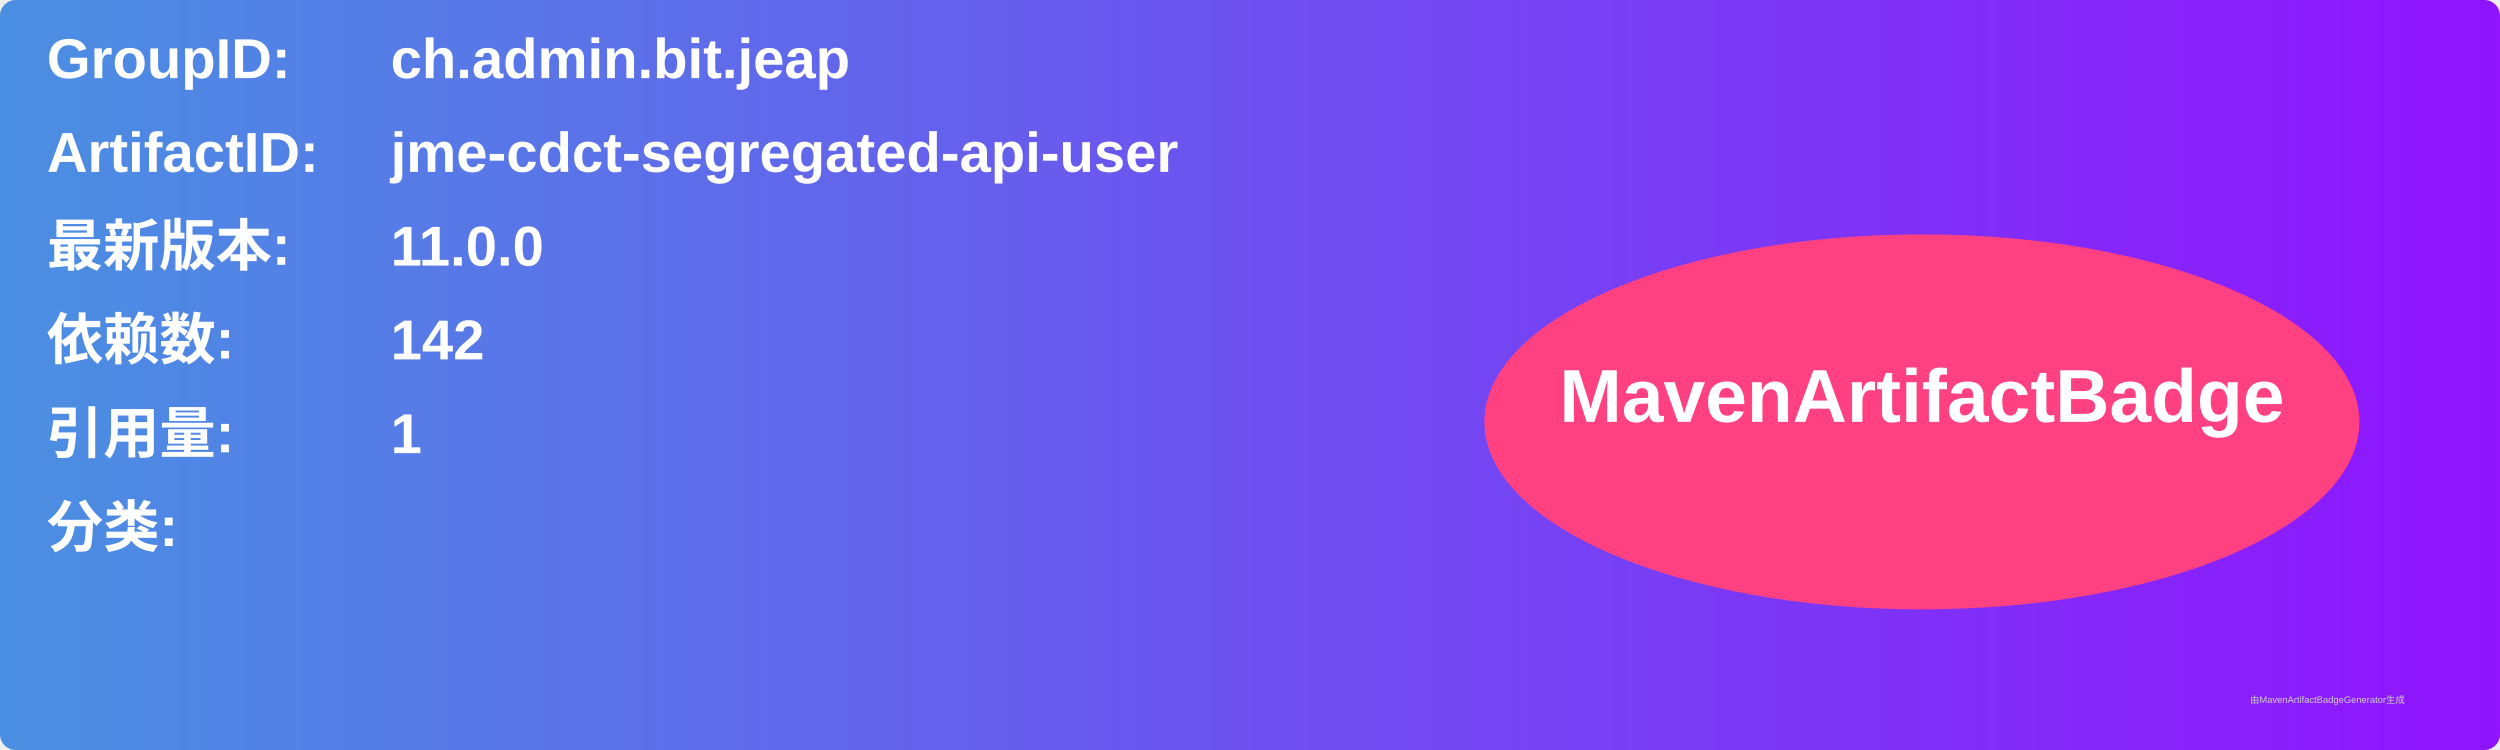
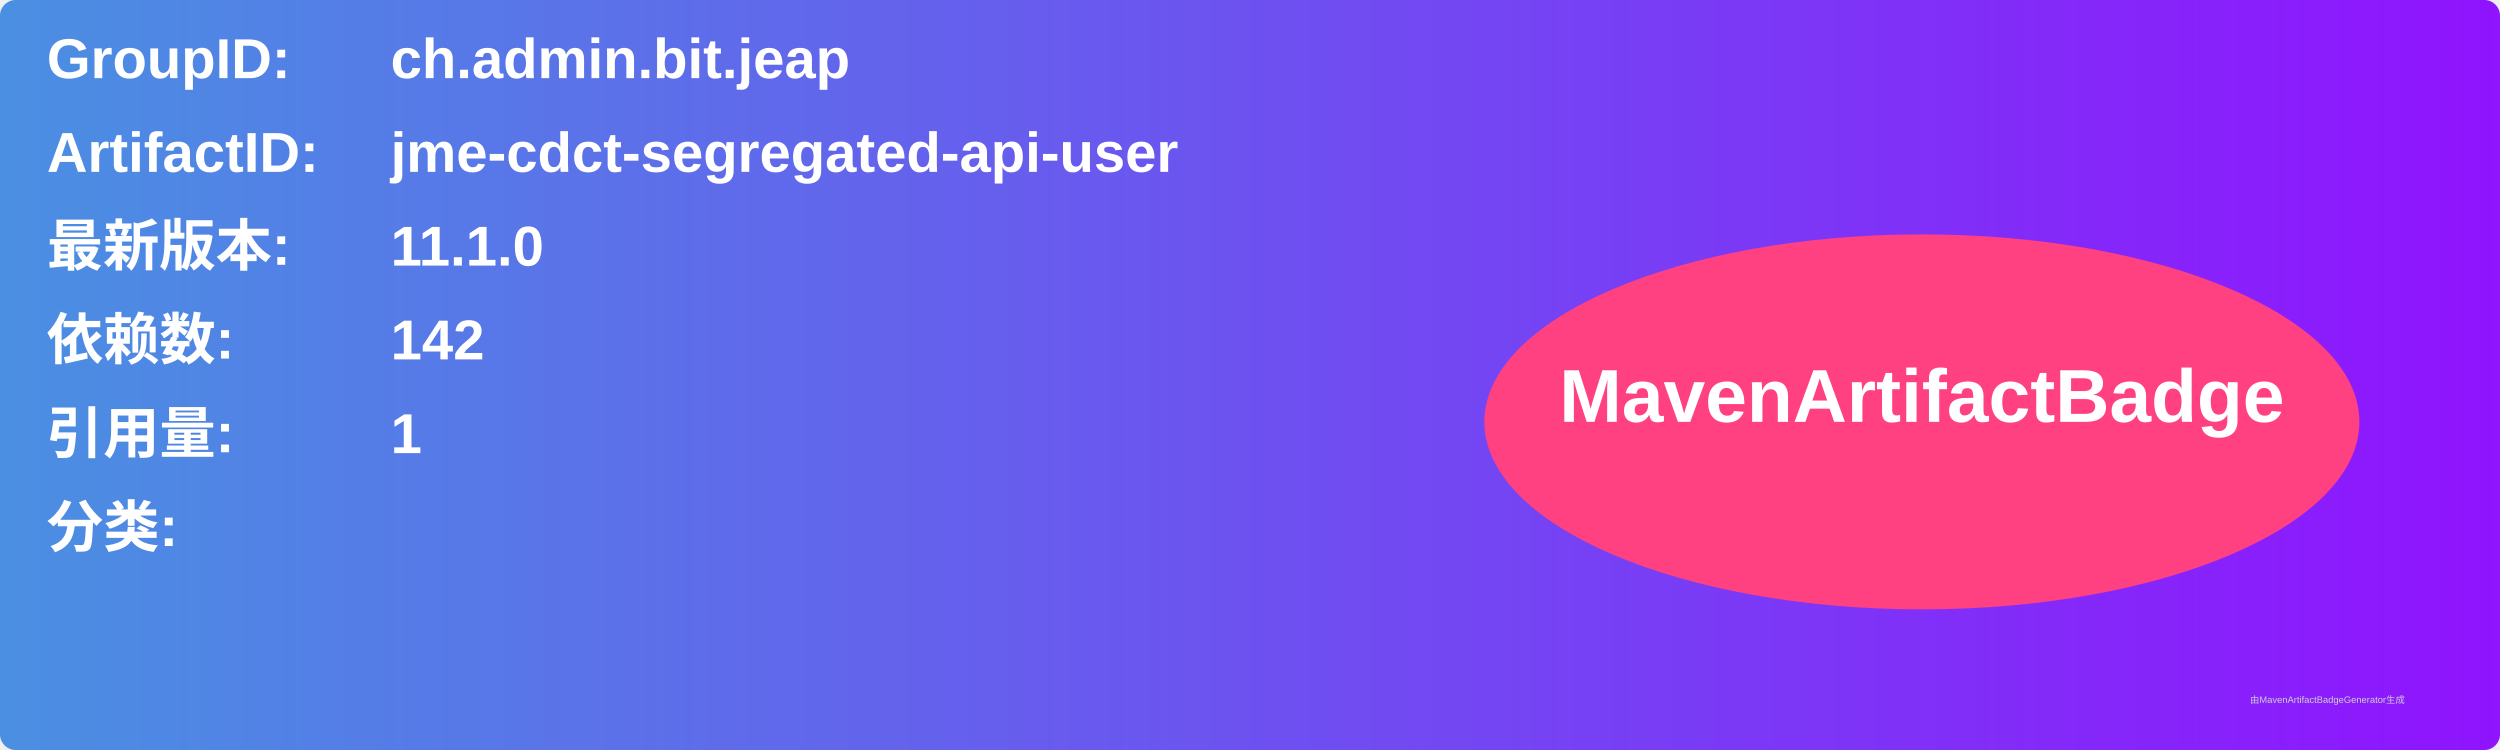
<svg xmlns="http://www.w3.org/2000/svg" width="800" height="240" viewBox="0 0 800 240">
  <linearGradient id="grad" x1="0%" y1="0%" x2="100%" y2="0%">
    <stop offset="0%" stop-color="#4a90e2" />
    <stop offset="100%" stop-color="#9013fe" />
  </linearGradient>
  <rect width="100%" height="100%" rx="5" ry="5" fill="url(#grad)" />
  <g transform="translate(15, 15)">
    <text x="0" y="10" font-family="Arial" font-size="18" fill="white" font-weight="bold" width="260">GroupID:</text>
    <text x="110" y="10" font-family="Arial" font-size="18" fill="white" font-weight="bold" width="460">ch.admin.bit.jeap</text>
    <text x="0" y="40" font-family="Arial" font-size="18" fill="white" font-weight="bold" width="260">ArtifactID:</text>
    <text x="110" y="40" font-family="Arial" font-size="18" fill="white" font-weight="bold" width="460">jme-cdct-segregated-api-user</text>
    <text x="0" y="70" font-family="Arial" font-size="18" fill="white" font-weight="bold">最新版本:</text>
    <text x="110" y="70" font-family="Arial" font-size="18" fill="white" font-weight="bold">
-       <tspan font-weight="bold">11.0.0</tspan>
+       <tspan font-weight="bold">11.1.0</tspan>
    </text>
    <text x="0" y="100" font-family="Arial" font-size="18" fill="white" font-weight="bold">依赖数: </text>
    <text x="110" y="100" font-family="Arial" font-size="18" fill="white">
      <tspan font-weight="bold">142</tspan>
    </text>
    <text x="0" y="130" font-family="Arial" font-size="18" fill="white" font-weight="bold">引用量: </text>
    <text x="110" y="130" font-family="Arial" font-size="18" fill="white">
      <tspan font-weight="bold">1</tspan>
    </text>
    <text x="0" y="160" font-family="Arial" font-size="18" fill="white" font-weight="bold">分类:</text>
    <text x="10" y="190" font-family="Arial" font-size="10" fill="white">
      <tspan font-weight="bold" />
    </text>
    <ellipse cx="600" cy="120" rx="140" ry="60" fill="#ff4081" />
    <text x="600" y="120" text-anchor="middle" font-family="Arial" font-size="24" fill="white" font-weight="bold">MavenArtifactBadge</text>
  </g>
  <text x="720" y="225" font-family="Arial" font-size="3" fill="#d0d0d0">由MavenArtifactBadgeGenerator生成</text>
</svg>
